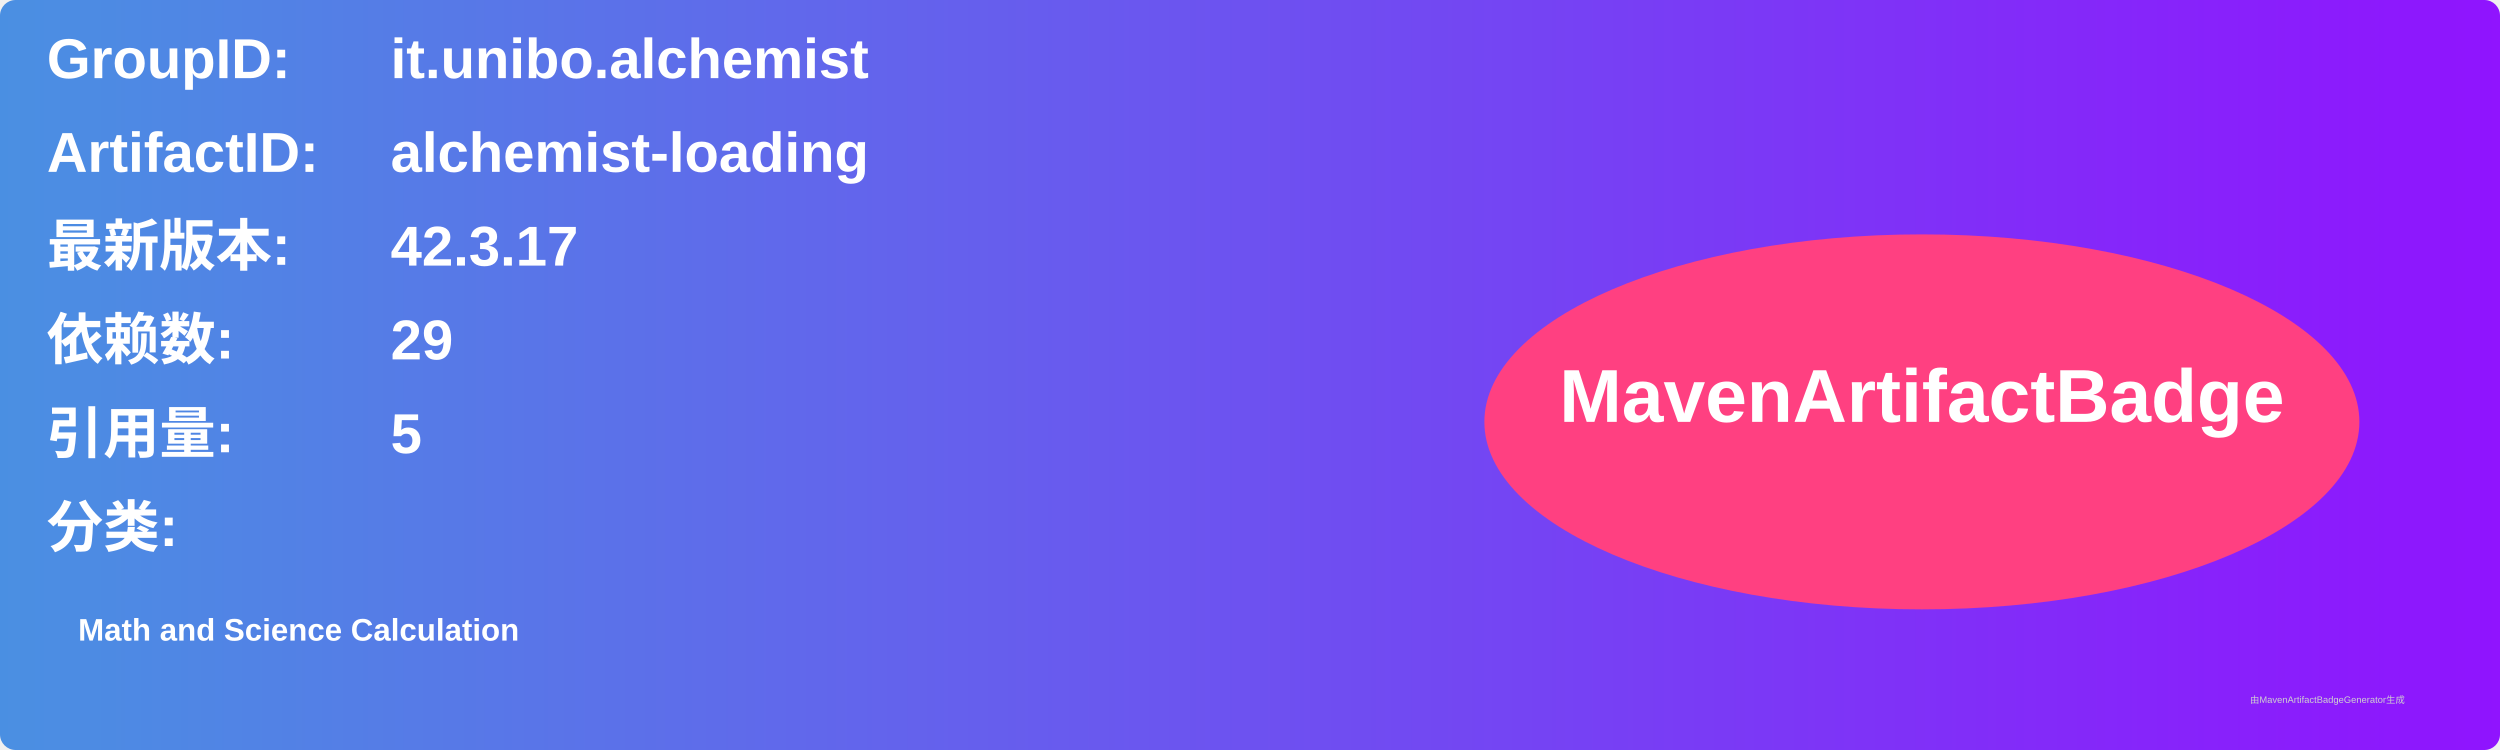
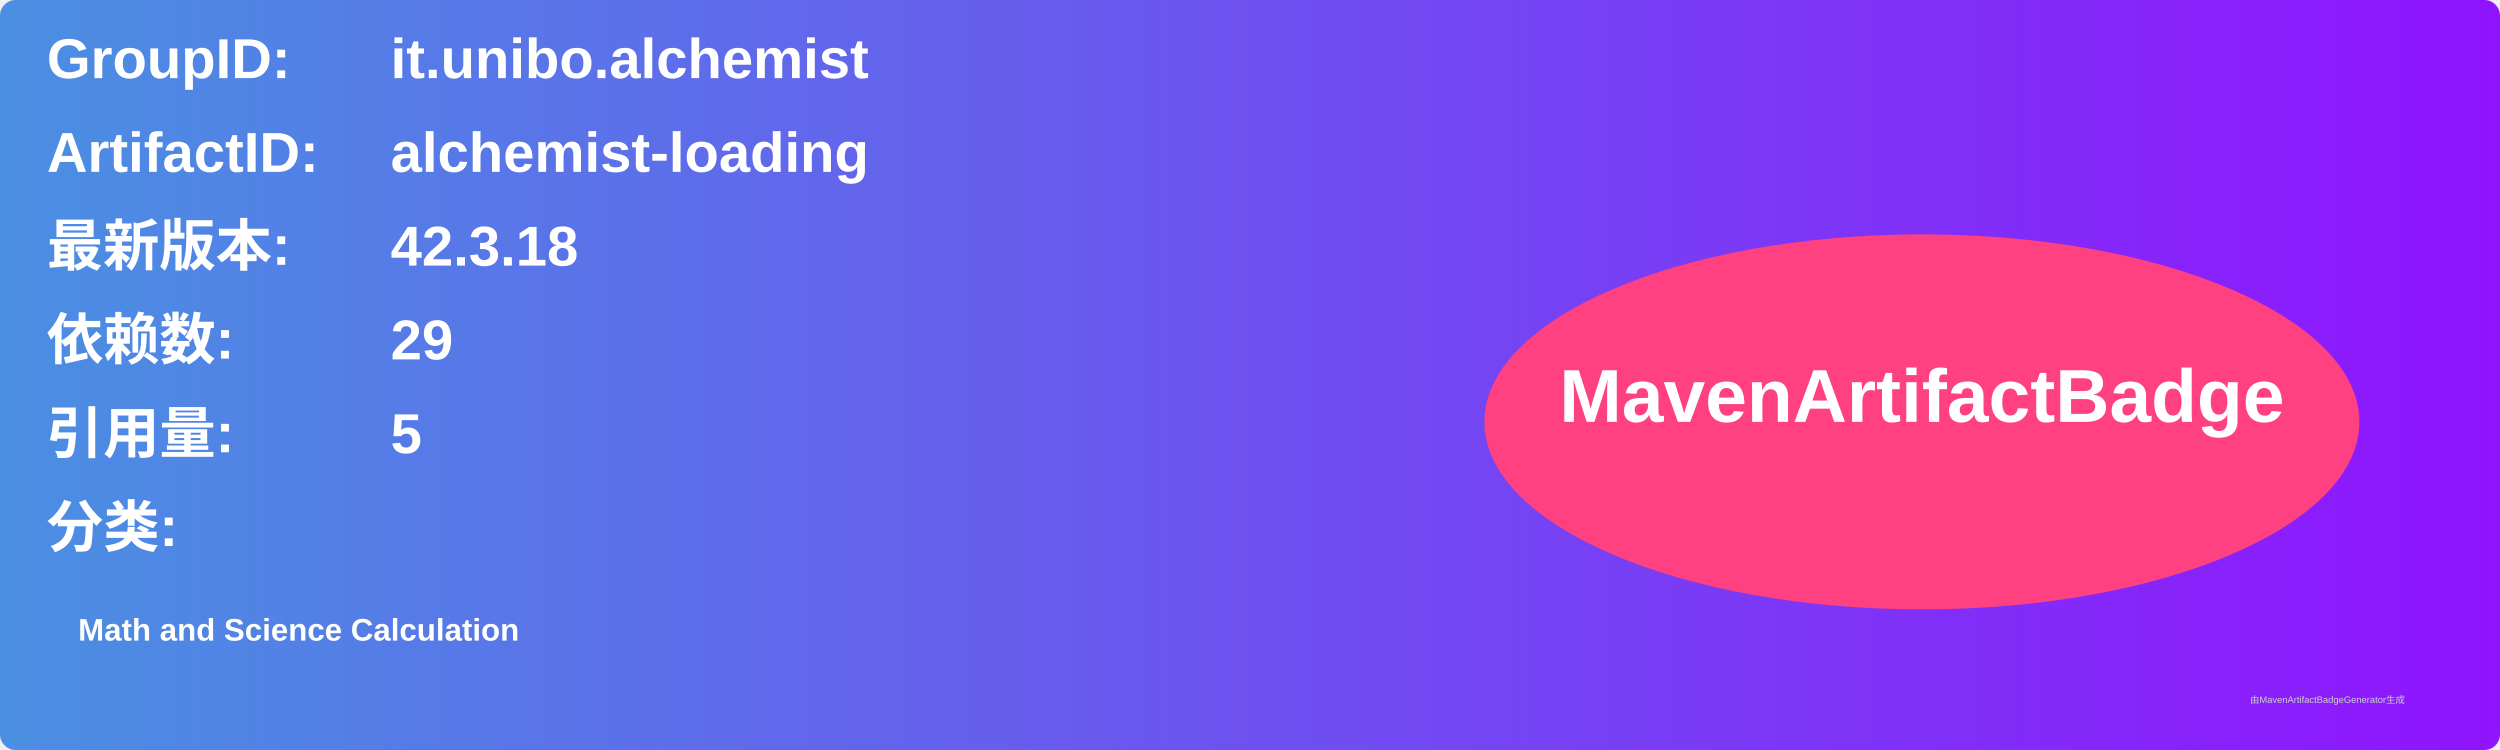
<svg xmlns="http://www.w3.org/2000/svg" width="800" height="240" viewBox="0 0 800 240">
  <linearGradient id="grad" x1="0%" y1="0%" x2="100%" y2="0%">
    <stop offset="0%" stop-color="#4a90e2" />
    <stop offset="100%" stop-color="#9013fe" />
  </linearGradient>
  <rect width="100%" height="100%" rx="5" ry="5" fill="url(#grad)" />
  <g transform="translate(15, 15)">
    <text x="0" y="10" font-family="Arial" font-size="18" fill="white" font-weight="bold" width="260">GroupID:</text>
    <text x="110" y="10" font-family="Arial" font-size="18" fill="white" font-weight="bold" width="460">it.unibo.alchemist</text>
    <text x="0" y="40" font-family="Arial" font-size="18" fill="white" font-weight="bold" width="260">ArtifactID:</text>
    <text x="110" y="40" font-family="Arial" font-size="18" fill="white" font-weight="bold" width="460">alchemist-loading</text>
    <text x="0" y="70" font-family="Arial" font-size="18" fill="white" font-weight="bold">最新版本:</text>
    <text x="110" y="70" font-family="Arial" font-size="18" fill="white" font-weight="bold">
-       <tspan font-weight="bold">42.3.17</tspan>
+       <tspan font-weight="bold">42.3.18</tspan>
    </text>
    <text x="0" y="100" font-family="Arial" font-size="18" fill="white" font-weight="bold">依赖数: </text>
    <text x="110" y="100" font-family="Arial" font-size="18" fill="white">
      <tspan font-weight="bold">29</tspan>
    </text>
    <text x="0" y="130" font-family="Arial" font-size="18" fill="white" font-weight="bold">引用量: </text>
    <text x="110" y="130" font-family="Arial" font-size="18" fill="white">
      <tspan font-weight="bold">5</tspan>
    </text>
    <text x="0" y="160" font-family="Arial" font-size="18" fill="white" font-weight="bold">分类:</text>
    <text x="10" y="190" font-family="Arial" font-size="10" fill="white">
      <tspan font-weight="bold">Math and Science Calculation</tspan>
    </text>
    <ellipse cx="600" cy="120" rx="140" ry="60" fill="#ff4081" />
    <text x="600" y="120" text-anchor="middle" font-family="Arial" font-size="24" fill="white" font-weight="bold">MavenArtifactBadge</text>
  </g>
  <text x="720" y="225" font-family="Arial" font-size="3" fill="#d0d0d0">由MavenArtifactBadgeGenerator生成</text>
</svg>
